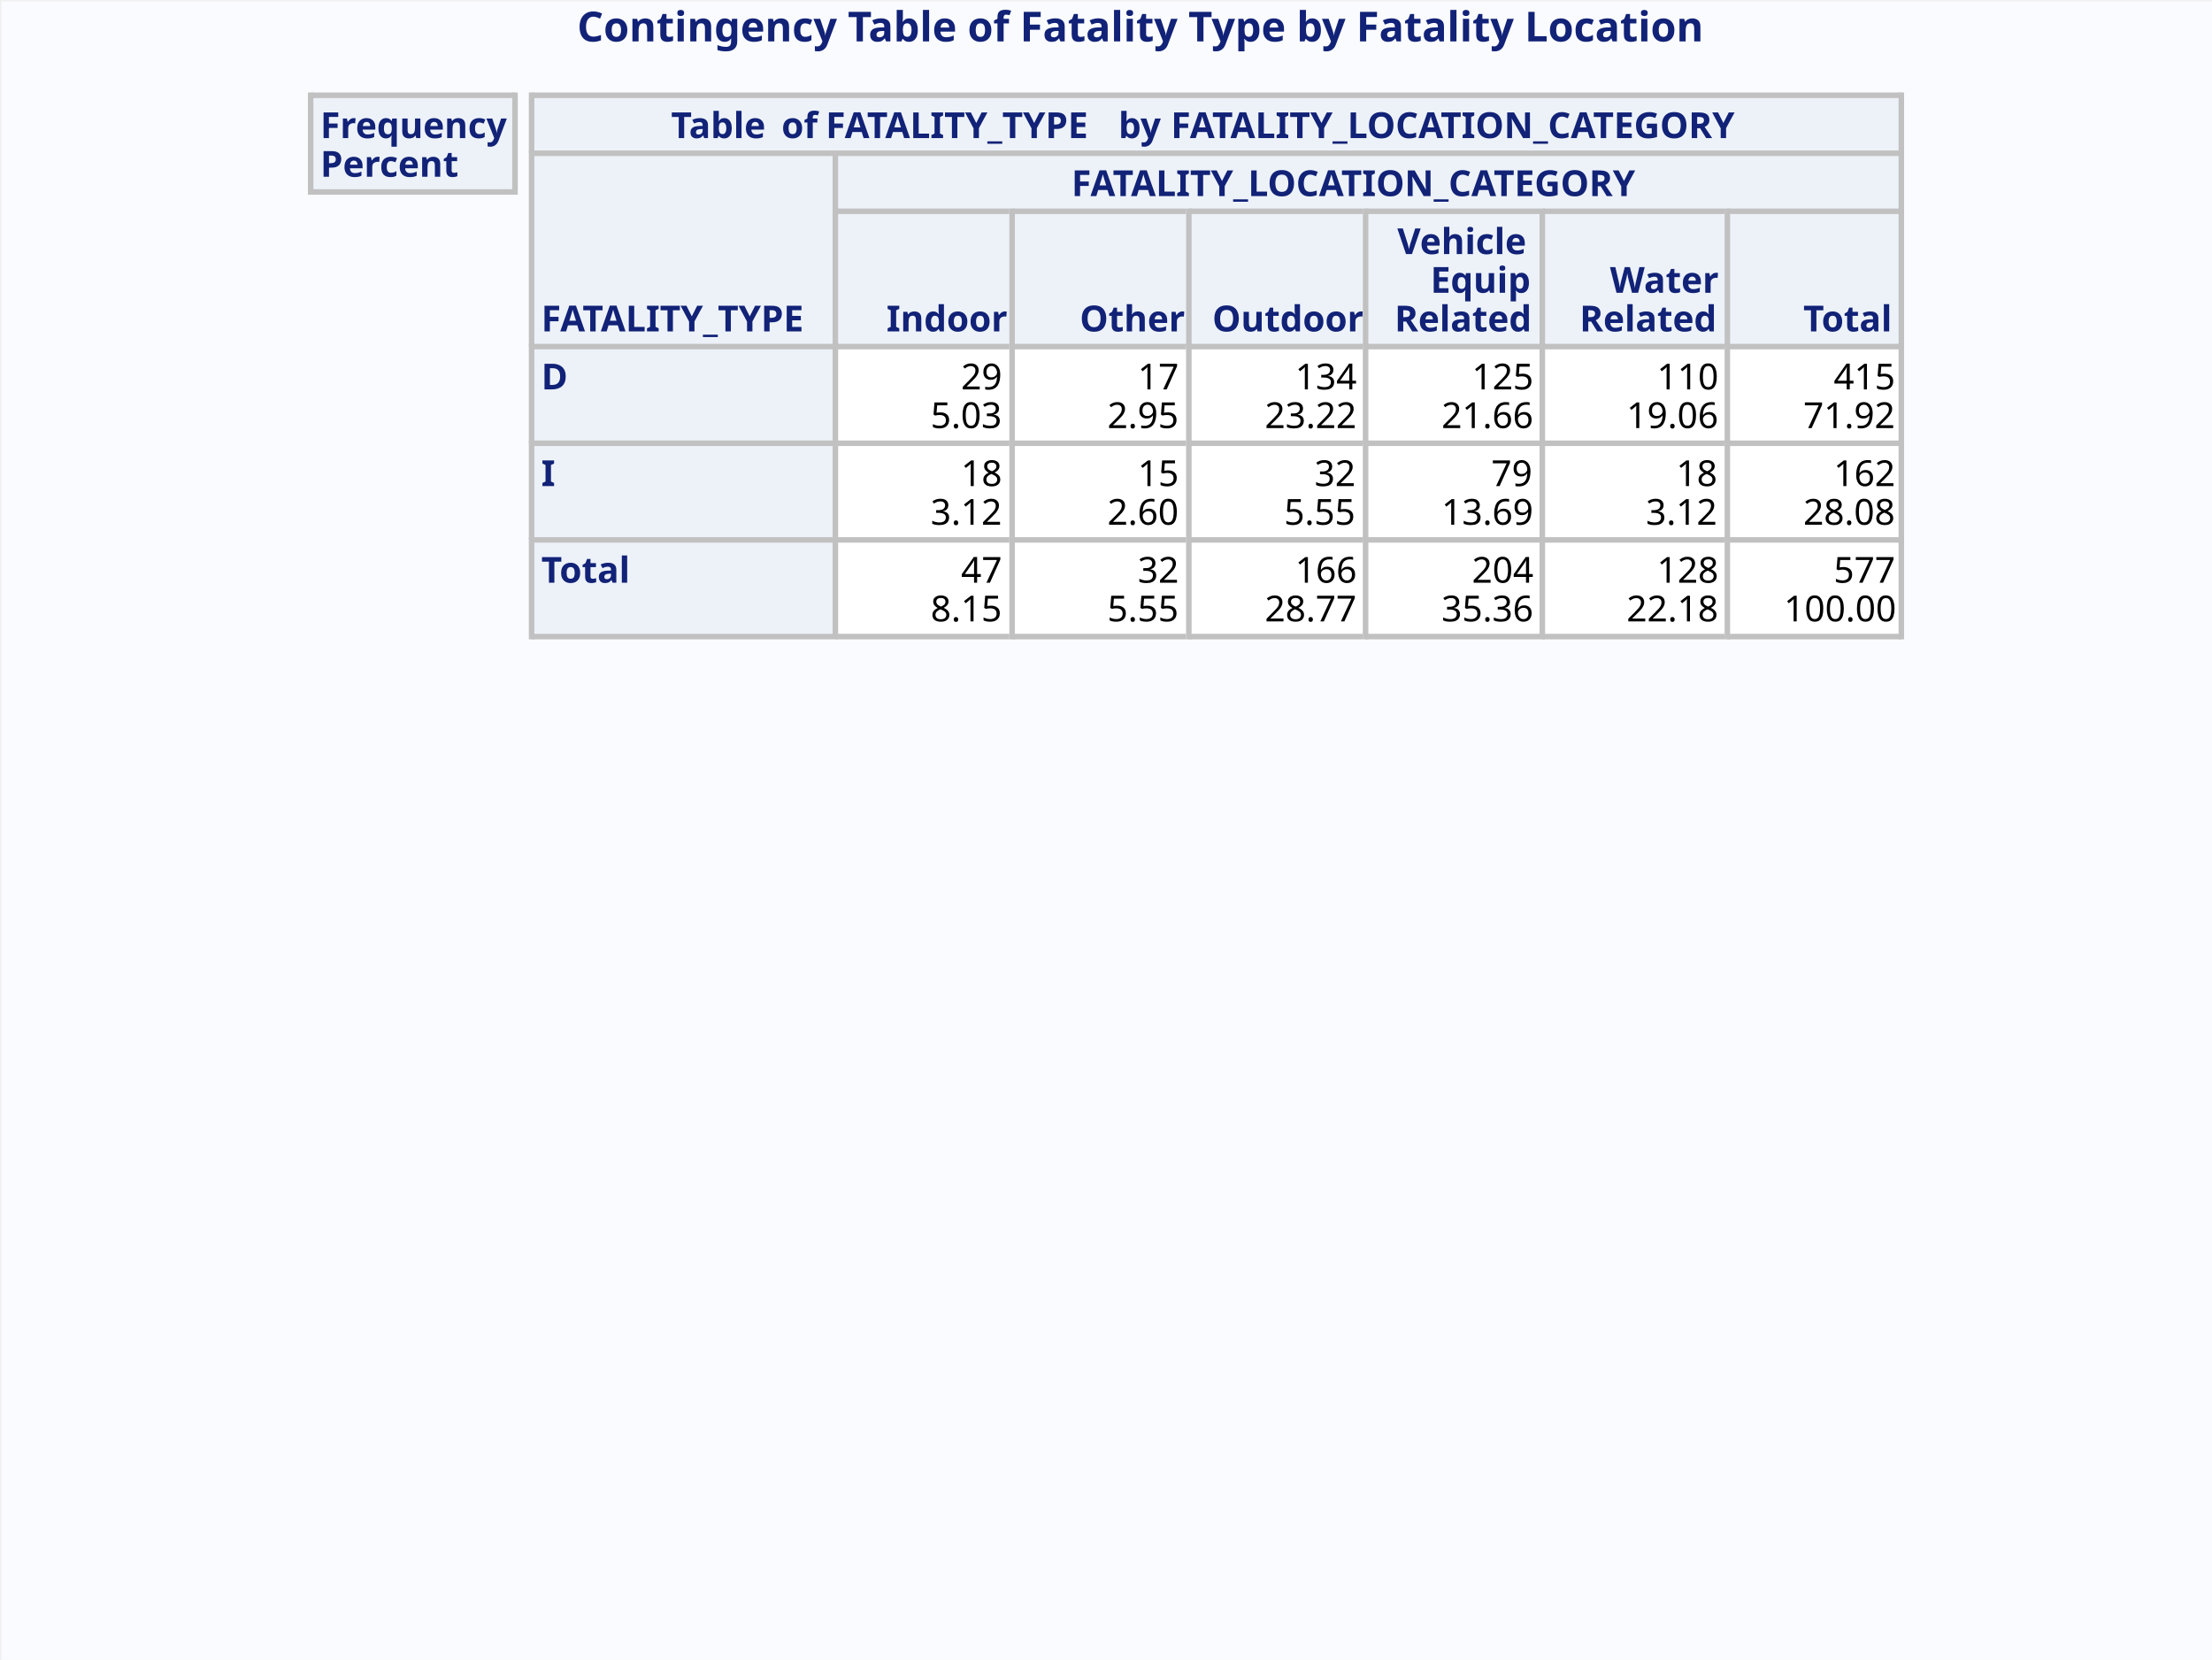
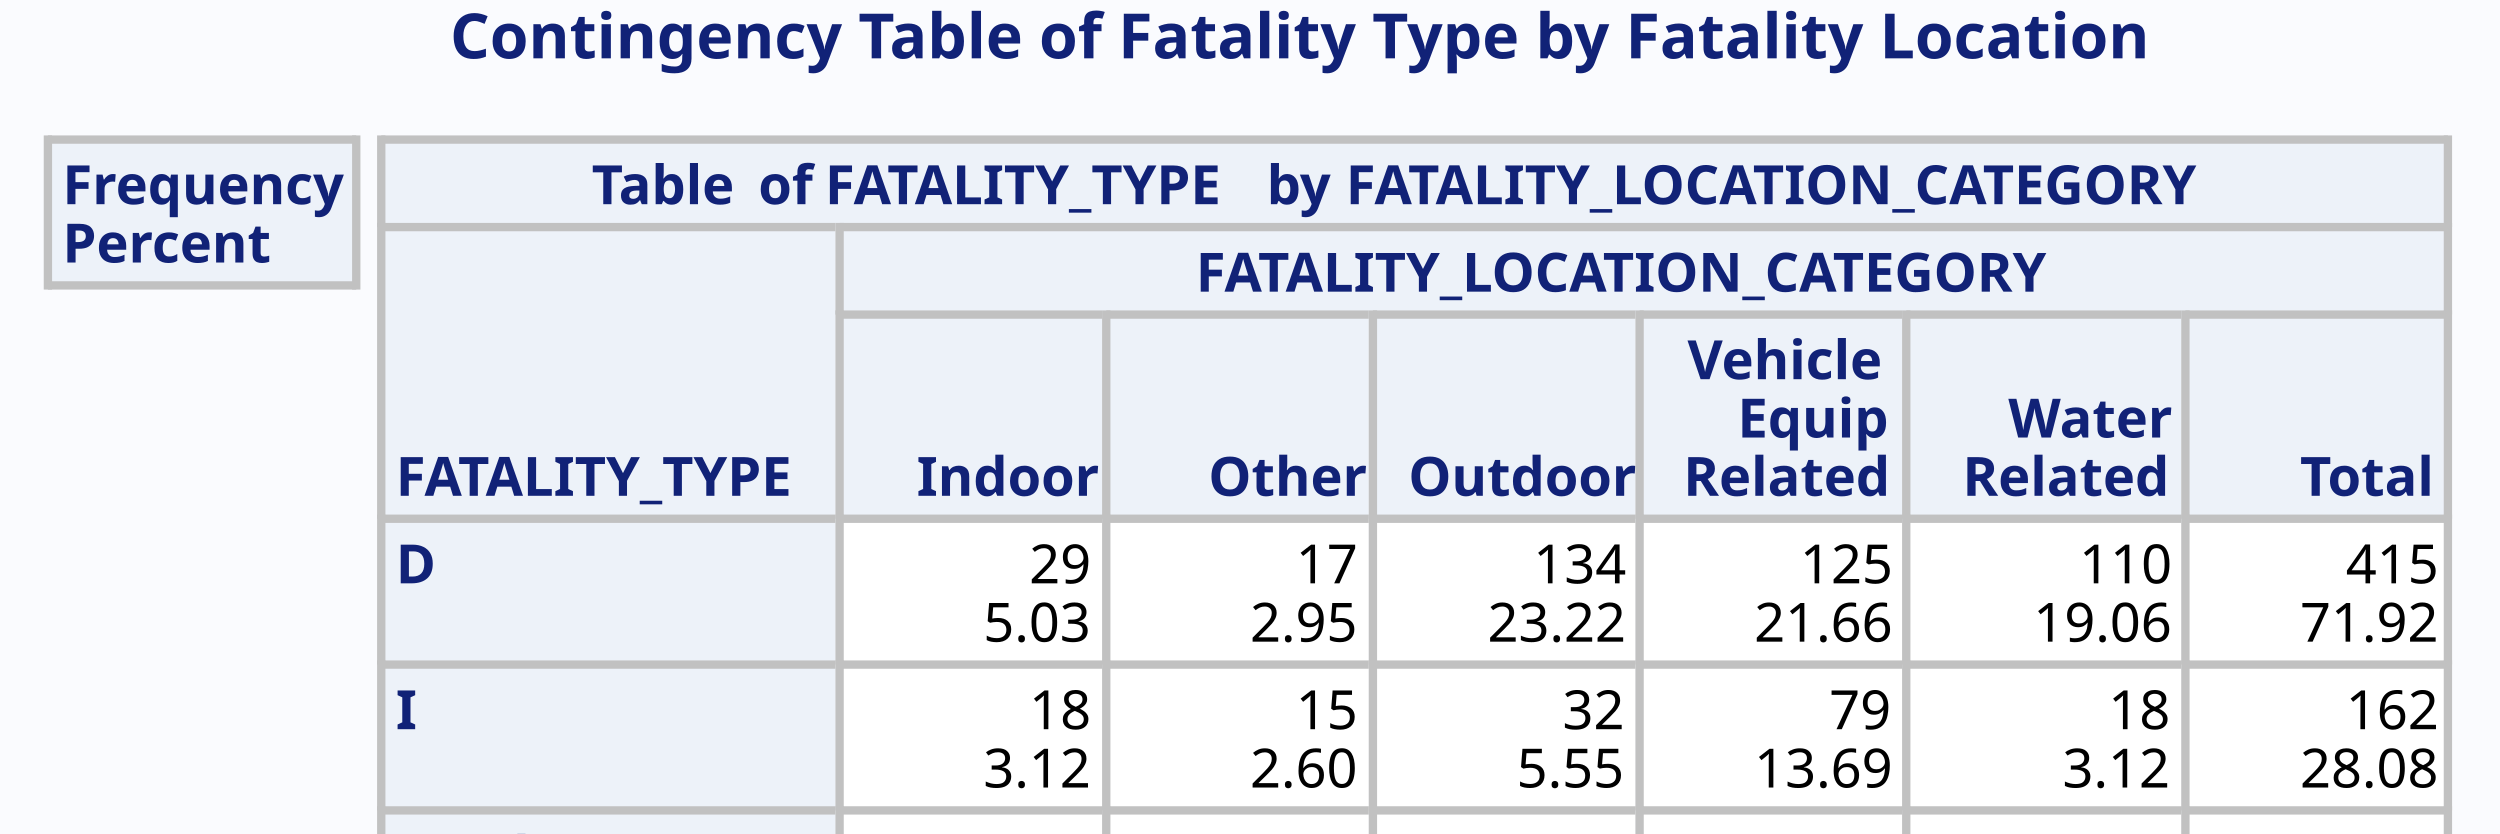
- <svg xmlns="http://www.w3.org/2000/svg" xml:space="preserve" baseProfile="full" version="1.1" id="SVGMain" viewBox="-1 -1 801 601">
+ <svg xmlns="http://www.w3.org/2000/svg" xml:space="preserve" baseProfile="full" version="1.1" id="SVGMain" viewBox="100 0 600 200">
  <defs>
    <clipPath id="SVGMain_clipPage1">
      <rect x="-1" y="-1" width="801" height="601" />
    </clipPath>
  </defs>
  <g id="SVGMain_Page1" clip-path="url(#SVGMain_clipPage1)">
    <rect x="0" y="0" width="800" height="600" style="fill: #FAFBFE; stroke: #FAFBFE; stroke-width: 1; stroke-linejoin: round; " />
    <rect x="192" y="34" width="495" height="20" style="fill: #EDF2F9; stroke: #EDF2F9; stroke-width: 1; " />
    <rect x="192" y="55" width="108" height="69" style="fill: #EDF2F9; stroke: #EDF2F9; stroke-width: 1; " />
    <rect x="302" y="55" width="385" height="20" style="fill: #EDF2F9; stroke: #EDF2F9; stroke-width: 1; " />
    <rect x="302" y="76" width="62" height="48" style="fill: #EDF2F9; stroke: #EDF2F9; stroke-width: 1; " />
    <rect x="366" y="76" width="62" height="48" style="fill: #EDF2F9; stroke: #EDF2F9; stroke-width: 1; " />
    <rect x="430" y="76" width="62" height="48" style="fill: #EDF2F9; stroke: #EDF2F9; stroke-width: 1; " />
    <rect x="494" y="76" width="62" height="48" style="fill: #EDF2F9; stroke: #EDF2F9; stroke-width: 1; " />
    <rect x="558" y="76" width="65" height="48" style="fill: #EDF2F9; stroke: #EDF2F9; stroke-width: 1; " />
    <rect x="625" y="76" width="62" height="48" style="fill: #EDF2F9; stroke: #EDF2F9; stroke-width: 1; " />
    <rect x="192" y="125" width="108" height="34" style="fill: #EDF2F9; stroke: #EDF2F9; stroke-width: 1; " />
    <rect x="302" y="125" width="62" height="34" style="fill: #FFFFFF; stroke: #FFFFFF; stroke-width: 1; " />
    <rect x="366" y="125" width="62" height="34" style="fill: #FFFFFF; stroke: #FFFFFF; stroke-width: 1; " />
    <rect x="430" y="125" width="62" height="34" style="fill: #FFFFFF; stroke: #FFFFFF; stroke-width: 1; " />
    <rect x="494" y="125" width="62" height="34" style="fill: #FFFFFF; stroke: #FFFFFF; stroke-width: 1; " />
    <rect x="558" y="125" width="65" height="34" style="fill: #FFFFFF; stroke: #FFFFFF; stroke-width: 1; " />
    <rect x="625" y="125" width="62" height="34" style="fill: #FFFFFF; stroke: #FFFFFF; stroke-width: 1; " />
    <rect x="192" y="160" width="108" height="34" style="fill: #EDF2F9; stroke: #EDF2F9; stroke-width: 1; " />
    <rect x="302" y="160" width="62" height="34" style="fill: #FFFFFF; stroke: #FFFFFF; stroke-width: 1; " />
    <rect x="366" y="160" width="62" height="34" style="fill: #FFFFFF; stroke: #FFFFFF; stroke-width: 1; " />
    <rect x="430" y="160" width="62" height="34" style="fill: #FFFFFF; stroke: #FFFFFF; stroke-width: 1; " />
    <rect x="494" y="160" width="62" height="34" style="fill: #FFFFFF; stroke: #FFFFFF; stroke-width: 1; " />
    <rect x="558" y="160" width="65" height="34" style="fill: #FFFFFF; stroke: #FFFFFF; stroke-width: 1; " />
    <rect x="625" y="160" width="62" height="34" style="fill: #FFFFFF; stroke: #FFFFFF; stroke-width: 1; " />
    <rect x="192" y="195" width="108" height="34" style="fill: #EDF2F9; stroke: #EDF2F9; stroke-width: 1; " />
    <rect x="302" y="195" width="62" height="34" style="fill: #FFFFFF; stroke: #FFFFFF; stroke-width: 1; " />
    <rect x="366" y="195" width="62" height="34" style="fill: #FFFFFF; stroke: #FFFFFF; stroke-width: 1; " />
    <rect x="430" y="195" width="62" height="34" style="fill: #FFFFFF; stroke: #FFFFFF; stroke-width: 1; " />
    <rect x="494" y="195" width="62" height="34" style="fill: #FFFFFF; stroke: #FFFFFF; stroke-width: 1; " />
    <rect x="558" y="195" width="65" height="34" style="fill: #FFFFFF; stroke: #FFFFFF; stroke-width: 1; " />
    <rect x="625" y="195" width="62" height="34" style="fill: #FFFFFF; stroke: #FFFFFF; stroke-width: 1; " />
    <text x="208.0" y="14.0" style="fill: #112277; font-family: 'SVGMain_Albany AMT Font6', 'Albany AMT', sans-serif; font-size: 15px; font-weight: bold; white-space: pre; ">Contingency Table of Fatality Type by Fatality Location</text>
    <rect x="112" y="34" width="73" height="34" style="fill: #EDF2F9; stroke: #EDF2F9; stroke-width: 1; " />
    <rect x="112" y="33" width="73" height="1" style="fill: #C1C1C1; stroke: #C1C1C1; stroke-width: 1; " />
    <rect x="112" y="68" width="73" height="1" style="fill: #C1C1C1; stroke: #C1C1C1; stroke-width: 1; " />
    <rect x="111" y="33" width="1" height="36" style="fill: #C1C1C1; stroke: #C1C1C1; stroke-width: 1; " />
    <rect x="185" y="33" width="1" height="36" style="fill: #C1C1C1; stroke: #C1C1C1; stroke-width: 1; " />
    <text x="115.0" y="49.0" style="fill: #112277; font-family: 'SVGMain_Albany AMT Font6', 'Albany AMT', sans-serif; font-size: 13px; font-weight: bold; white-space: pre; ">Frequency</text>
    <text x="115.0" y="63.0" style="fill: #112277; font-family: 'SVGMain_Albany AMT Font6', 'Albany AMT', sans-serif; font-size: 13px; font-weight: bold; white-space: pre; ">Percent</text>
    <rect x="192" y="33" width="495" height="1" style="fill: #C1C1C1; stroke: #C1C1C1; stroke-width: 1; " />
    <rect x="191" y="33" width="1" height="21" style="fill: #C1C1C1; stroke: #C1C1C1; stroke-width: 1; " />
    <rect x="687" y="33" width="1" height="21" style="fill: #C1C1C1; stroke: #C1C1C1; stroke-width: 1; " />
    <text x="242.0" y="49.0" style="fill: #112277; font-family: 'SVGMain_Albany AMT Font6', 'Albany AMT', sans-serif; font-size: 13px; font-weight: bold; white-space: pre; ">Table</text>
    <text x="282.0" y="49.0" style="fill: #112277; font-family: 'SVGMain_Albany AMT Font6', 'Albany AMT', sans-serif; font-size: 13px; font-weight: bold; white-space: pre; ">of</text>
    <text x="298.0" y="49.0" style="fill: #112277; font-family: 'SVGMain_Albany AMT Font6', 'Albany AMT', sans-serif; font-size: 13px; font-weight: bold; white-space: pre; ">FATALITY_TYPE</text>
    <text x="404.0" y="49.0" style="fill: #112277; font-family: 'SVGMain_Albany AMT Font6', 'Albany AMT', sans-serif; font-size: 13px; font-weight: bold; white-space: pre; ">by</text>
    <text x="423.0" y="49.0" style="fill: #112277; font-family: 'SVGMain_Albany AMT Font6', 'Albany AMT', sans-serif; font-size: 13px; font-weight: bold; white-space: pre; ">FATALITY_LOCATION_CATEGORY</text>
    <rect x="192" y="54" width="108" height="1" style="fill: #C1C1C1; stroke: #C1C1C1; stroke-width: 1; " />
    <rect x="191" y="54" width="1" height="70" style="fill: #C1C1C1; stroke: #C1C1C1; stroke-width: 1; " />
    <text x="195.0" y="119.0" style="fill: #112277; font-family: 'SVGMain_Albany AMT Font6', 'Albany AMT', sans-serif; font-size: 13px; font-weight: bold; white-space: pre; ">FATALITY_TYPE</text>
    <rect x="302" y="54" width="385" height="1" style="fill: #C1C1C1; stroke: #C1C1C1; stroke-width: 1; " />
    <rect x="301" y="54" width="1" height="21" style="fill: #C1C1C1; stroke: #C1C1C1; stroke-width: 1; " />
    <rect x="687" y="54" width="1" height="21" style="fill: #C1C1C1; stroke: #C1C1C1; stroke-width: 1; " />
    <text x="387.0" y="70.0" style="fill: #112277; font-family: 'SVGMain_Albany AMT Font6', 'Albany AMT', sans-serif; font-size: 13px; font-weight: bold; white-space: pre; ">FATALITY_LOCATION_CATEGORY</text>
    <rect x="302" y="75" width="62" height="1" style="fill: #C1C1C1; stroke: #C1C1C1; stroke-width: 1; " />
    <rect x="301" y="75" width="1" height="49" style="fill: #C1C1C1; stroke: #C1C1C1; stroke-width: 1; " />
    <text x="320.0" y="119.0" style="fill: #112277; font-family: 'SVGMain_Albany AMT Font6', 'Albany AMT', sans-serif; font-size: 13px; font-weight: bold; white-space: pre; ">Indoor</text>
    <rect x="366" y="75" width="62" height="1" style="fill: #C1C1C1; stroke: #C1C1C1; stroke-width: 1; " />
    <rect x="365" y="75" width="1" height="49" style="fill: #C1C1C1; stroke: #C1C1C1; stroke-width: 1; " />
    <text x="390.0" y="119.0" style="fill: #112277; font-family: 'SVGMain_Albany AMT Font6', 'Albany AMT', sans-serif; font-size: 13px; font-weight: bold; white-space: pre; ">Other</text>
    <rect x="430" y="75" width="62" height="1" style="fill: #C1C1C1; stroke: #C1C1C1; stroke-width: 1; " />
    <rect x="429" y="75" width="1" height="49" style="fill: #C1C1C1; stroke: #C1C1C1; stroke-width: 1; " />
    <text x="438.0" y="119.0" style="fill: #112277; font-family: 'SVGMain_Albany AMT Font6', 'Albany AMT', sans-serif; font-size: 13px; font-weight: bold; white-space: pre; ">Outdoor</text>
    <rect x="494" y="75" width="62" height="1" style="fill: #C1C1C1; stroke: #C1C1C1; stroke-width: 1; " />
    <rect x="493" y="75" width="1" height="49" style="fill: #C1C1C1; stroke: #C1C1C1; stroke-width: 1; " />
    <text x="505.0" y="91.0" style="fill: #112277; font-family: 'SVGMain_Albany AMT Font6', 'Albany AMT', sans-serif; font-size: 13px; font-weight: bold; white-space: pre; ">Vehicle</text>
    <text x="517.0" y="105.0" style="fill: #112277; font-family: 'SVGMain_Albany AMT Font6', 'Albany AMT', sans-serif; font-size: 13px; font-weight: bold; white-space: pre; ">Equip</text>
    <text x="504.0" y="119.0" style="fill: #112277; font-family: 'SVGMain_Albany AMT Font6', 'Albany AMT', sans-serif; font-size: 13px; font-weight: bold; white-space: pre; ">Related</text>
    <rect x="558" y="75" width="65" height="1" style="fill: #C1C1C1; stroke: #C1C1C1; stroke-width: 1; " />
    <rect x="557" y="75" width="1" height="49" style="fill: #C1C1C1; stroke: #C1C1C1; stroke-width: 1; " />
    <text x="582.0" y="105.0" style="fill: #112277; font-family: 'SVGMain_Albany AMT Font6', 'Albany AMT', sans-serif; font-size: 13px; font-weight: bold; white-space: pre; ">Water</text>
    <text x="571.0" y="119.0" style="fill: #112277; font-family: 'SVGMain_Albany AMT Font6', 'Albany AMT', sans-serif; font-size: 13px; font-weight: bold; white-space: pre; ">Related</text>
    <rect x="625" y="75" width="62" height="1" style="fill: #C1C1C1; stroke: #C1C1C1; stroke-width: 1; " />
    <rect x="624" y="75" width="1" height="49" style="fill: #C1C1C1; stroke: #C1C1C1; stroke-width: 1; " />
    <rect x="687" y="75" width="1" height="49" style="fill: #C1C1C1; stroke: #C1C1C1; stroke-width: 1; " />
    <text x="652.0" y="119.0" style="fill: #112277; font-family: 'SVGMain_Albany AMT Font6', 'Albany AMT', sans-serif; font-size: 13px; font-weight: bold; white-space: pre; ">Total</text>
    <rect x="192" y="124" width="108" height="1" style="fill: #C1C1C1; stroke: #C1C1C1; stroke-width: 1; " />
    <rect x="191" y="124" width="1" height="35" style="fill: #C1C1C1; stroke: #C1C1C1; stroke-width: 1; " />
    <text x="195.0" y="140.0" style="fill: #112277; font-family: 'SVGMain_Albany AMT Font6', 'Albany AMT', sans-serif; font-size: 13px; font-weight: bold; white-space: pre; ">D</text>
    <rect x="302" y="124" width="62" height="1" style="fill: #C1C1C1; stroke: #C1C1C1; stroke-width: 1; " />
    <rect x="301" y="124" width="1" height="35" style="fill: #C1C1C1; stroke: #C1C1C1; stroke-width: 1; " />
    <text x="347.0" y="140.0" style="fill: #000000; font-family: 'SVGMain_Albany AMT Font7', 'Albany AMT', sans-serif; font-size: 13px; white-space: pre; ">29</text>
    <text x="336.0" y="154.0" style="fill: #000000; font-family: 'SVGMain_Albany AMT Font7', 'Albany AMT', sans-serif; font-size: 13px; white-space: pre; ">5.03</text>
    <rect x="366" y="124" width="62" height="1" style="fill: #C1C1C1; stroke: #C1C1C1; stroke-width: 1; " />
    <rect x="365" y="124" width="1" height="35" style="fill: #C1C1C1; stroke: #C1C1C1; stroke-width: 1; " />
    <text x="411.0" y="140.0" style="fill: #000000; font-family: 'SVGMain_Albany AMT Font7', 'Albany AMT', sans-serif; font-size: 13px; white-space: pre; ">17</text>
    <text x="400.0" y="154.0" style="fill: #000000; font-family: 'SVGMain_Albany AMT Font7', 'Albany AMT', sans-serif; font-size: 13px; white-space: pre; ">2.95</text>
    <rect x="430" y="124" width="62" height="1" style="fill: #C1C1C1; stroke: #C1C1C1; stroke-width: 1; " />
    <rect x="429" y="124" width="1" height="35" style="fill: #C1C1C1; stroke: #C1C1C1; stroke-width: 1; " />
    <text x="468.0" y="140.0" style="fill: #000000; font-family: 'SVGMain_Albany AMT Font7', 'Albany AMT', sans-serif; font-size: 13px; white-space: pre; ">134</text>
    <text x="457.0" y="154.0" style="fill: #000000; font-family: 'SVGMain_Albany AMT Font7', 'Albany AMT', sans-serif; font-size: 13px; white-space: pre; ">23.22</text>
    <rect x="494" y="124" width="62" height="1" style="fill: #C1C1C1; stroke: #C1C1C1; stroke-width: 1; " />
    <rect x="493" y="124" width="1" height="35" style="fill: #C1C1C1; stroke: #C1C1C1; stroke-width: 1; " />
    <text x="532.0" y="140.0" style="fill: #000000; font-family: 'SVGMain_Albany AMT Font7', 'Albany AMT', sans-serif; font-size: 13px; white-space: pre; ">125</text>
    <text x="521.0" y="154.0" style="fill: #000000; font-family: 'SVGMain_Albany AMT Font7', 'Albany AMT', sans-serif; font-size: 13px; white-space: pre; ">21.66</text>
    <rect x="558" y="124" width="65" height="1" style="fill: #C1C1C1; stroke: #C1C1C1; stroke-width: 1; " />
    <rect x="557" y="124" width="1" height="35" style="fill: #C1C1C1; stroke: #C1C1C1; stroke-width: 1; " />
    <text x="599.0" y="140.0" style="fill: #000000; font-family: 'SVGMain_Albany AMT Font7', 'Albany AMT', sans-serif; font-size: 13px; white-space: pre; ">110</text>
    <text x="588.0" y="154.0" style="fill: #000000; font-family: 'SVGMain_Albany AMT Font7', 'Albany AMT', sans-serif; font-size: 13px; white-space: pre; ">19.06</text>
    <rect x="625" y="124" width="62" height="1" style="fill: #C1C1C1; stroke: #C1C1C1; stroke-width: 1; " />
    <rect x="624" y="124" width="1" height="35" style="fill: #C1C1C1; stroke: #C1C1C1; stroke-width: 1; " />
    <rect x="687" y="124" width="1" height="35" style="fill: #C1C1C1; stroke: #C1C1C1; stroke-width: 1; " />
    <text x="663.0" y="140.0" style="fill: #000000; font-family: 'SVGMain_Albany AMT Font7', 'Albany AMT', sans-serif; font-size: 13px; white-space: pre; ">415</text>
    <text x="652.0" y="154.0" style="fill: #000000; font-family: 'SVGMain_Albany AMT Font7', 'Albany AMT', sans-serif; font-size: 13px; white-space: pre; ">71.92</text>
    <rect x="192" y="159" width="108" height="1" style="fill: #C1C1C1; stroke: #C1C1C1; stroke-width: 1; " />
    <rect x="191" y="159" width="1" height="35" style="fill: #C1C1C1; stroke: #C1C1C1; stroke-width: 1; " />
    <text x="195.0" y="175.0" style="fill: #112277; font-family: 'SVGMain_Albany AMT Font6', 'Albany AMT', sans-serif; font-size: 13px; font-weight: bold; white-space: pre; ">I</text>
    <rect x="302" y="159" width="62" height="1" style="fill: #C1C1C1; stroke: #C1C1C1; stroke-width: 1; " />
    <rect x="301" y="159" width="1" height="35" style="fill: #C1C1C1; stroke: #C1C1C1; stroke-width: 1; " />
    <text x="347.0" y="175.0" style="fill: #000000; font-family: 'SVGMain_Albany AMT Font7', 'Albany AMT', sans-serif; font-size: 13px; white-space: pre; ">18</text>
    <text x="336.0" y="189.0" style="fill: #000000; font-family: 'SVGMain_Albany AMT Font7', 'Albany AMT', sans-serif; font-size: 13px; white-space: pre; ">3.12</text>
    <rect x="366" y="159" width="62" height="1" style="fill: #C1C1C1; stroke: #C1C1C1; stroke-width: 1; " />
    <rect x="365" y="159" width="1" height="35" style="fill: #C1C1C1; stroke: #C1C1C1; stroke-width: 1; " />
    <text x="411.0" y="175.0" style="fill: #000000; font-family: 'SVGMain_Albany AMT Font7', 'Albany AMT', sans-serif; font-size: 13px; white-space: pre; ">15</text>
    <text x="400.0" y="189.0" style="fill: #000000; font-family: 'SVGMain_Albany AMT Font7', 'Albany AMT', sans-serif; font-size: 13px; white-space: pre; ">2.60</text>
    <rect x="430" y="159" width="62" height="1" style="fill: #C1C1C1; stroke: #C1C1C1; stroke-width: 1; " />
    <rect x="429" y="159" width="1" height="35" style="fill: #C1C1C1; stroke: #C1C1C1; stroke-width: 1; " />
    <text x="475.0" y="175.0" style="fill: #000000; font-family: 'SVGMain_Albany AMT Font7', 'Albany AMT', sans-serif; font-size: 13px; white-space: pre; ">32</text>
    <text x="464.0" y="189.0" style="fill: #000000; font-family: 'SVGMain_Albany AMT Font7', 'Albany AMT', sans-serif; font-size: 13px; white-space: pre; ">5.55</text>
    <rect x="494" y="159" width="62" height="1" style="fill: #C1C1C1; stroke: #C1C1C1; stroke-width: 1; " />
    <rect x="493" y="159" width="1" height="35" style="fill: #C1C1C1; stroke: #C1C1C1; stroke-width: 1; " />
    <text x="539.0" y="175.0" style="fill: #000000; font-family: 'SVGMain_Albany AMT Font7', 'Albany AMT', sans-serif; font-size: 13px; white-space: pre; ">79</text>
    <text x="521.0" y="189.0" style="fill: #000000; font-family: 'SVGMain_Albany AMT Font7', 'Albany AMT', sans-serif; font-size: 13px; white-space: pre; ">13.69</text>
    <rect x="558" y="159" width="65" height="1" style="fill: #C1C1C1; stroke: #C1C1C1; stroke-width: 1; " />
    <rect x="557" y="159" width="1" height="35" style="fill: #C1C1C1; stroke: #C1C1C1; stroke-width: 1; " />
    <text x="606.0" y="175.0" style="fill: #000000; font-family: 'SVGMain_Albany AMT Font7', 'Albany AMT', sans-serif; font-size: 13px; white-space: pre; ">18</text>
    <text x="595.0" y="189.0" style="fill: #000000; font-family: 'SVGMain_Albany AMT Font7', 'Albany AMT', sans-serif; font-size: 13px; white-space: pre; ">3.12</text>
    <rect x="625" y="159" width="62" height="1" style="fill: #C1C1C1; stroke: #C1C1C1; stroke-width: 1; " />
    <rect x="624" y="159" width="1" height="35" style="fill: #C1C1C1; stroke: #C1C1C1; stroke-width: 1; " />
    <rect x="687" y="159" width="1" height="35" style="fill: #C1C1C1; stroke: #C1C1C1; stroke-width: 1; " />
    <text x="663.0" y="175.0" style="fill: #000000; font-family: 'SVGMain_Albany AMT Font7', 'Albany AMT', sans-serif; font-size: 13px; white-space: pre; ">162</text>
    <text x="652.0" y="189.0" style="fill: #000000; font-family: 'SVGMain_Albany AMT Font7', 'Albany AMT', sans-serif; font-size: 13px; white-space: pre; ">28.08</text>
    <rect x="192" y="194" width="108" height="1" style="fill: #C1C1C1; stroke: #C1C1C1; stroke-width: 1; " />
    <rect x="192" y="229" width="108" height="1" style="fill: #C1C1C1; stroke: #C1C1C1; stroke-width: 1; " />
    <rect x="191" y="194" width="1" height="36" style="fill: #C1C1C1; stroke: #C1C1C1; stroke-width: 1; " />
    <text x="195.0" y="210.0" style="fill: #112277; font-family: 'SVGMain_Albany AMT Font6', 'Albany AMT', sans-serif; font-size: 13px; font-weight: bold; white-space: pre; ">Total</text>
    <rect x="302" y="194" width="62" height="1" style="fill: #C1C1C1; stroke: #C1C1C1; stroke-width: 1; " />
    <rect x="302" y="229" width="62" height="1" style="fill: #C1C1C1; stroke: #C1C1C1; stroke-width: 1; " />
    <rect x="301" y="194" width="1" height="36" style="fill: #C1C1C1; stroke: #C1C1C1; stroke-width: 1; " />
    <text x="347.0" y="210.0" style="fill: #000000; font-family: 'SVGMain_Albany AMT Font7', 'Albany AMT', sans-serif; font-size: 13px; white-space: pre; ">47</text>
    <text x="336.0" y="224.0" style="fill: #000000; font-family: 'SVGMain_Albany AMT Font7', 'Albany AMT', sans-serif; font-size: 13px; white-space: pre; ">8.15</text>
    <rect x="366" y="194" width="62" height="1" style="fill: #C1C1C1; stroke: #C1C1C1; stroke-width: 1; " />
    <rect x="366" y="229" width="62" height="1" style="fill: #C1C1C1; stroke: #C1C1C1; stroke-width: 1; " />
    <rect x="365" y="194" width="1" height="36" style="fill: #C1C1C1; stroke: #C1C1C1; stroke-width: 1; " />
    <text x="411.0" y="210.0" style="fill: #000000; font-family: 'SVGMain_Albany AMT Font7', 'Albany AMT', sans-serif; font-size: 13px; white-space: pre; ">32</text>
    <text x="400.0" y="224.0" style="fill: #000000; font-family: 'SVGMain_Albany AMT Font7', 'Albany AMT', sans-serif; font-size: 13px; white-space: pre; ">5.55</text>
    <rect x="430" y="194" width="62" height="1" style="fill: #C1C1C1; stroke: #C1C1C1; stroke-width: 1; " />
    <rect x="430" y="229" width="62" height="1" style="fill: #C1C1C1; stroke: #C1C1C1; stroke-width: 1; " />
    <rect x="429" y="194" width="1" height="36" style="fill: #C1C1C1; stroke: #C1C1C1; stroke-width: 1; " />
    <text x="468.0" y="210.0" style="fill: #000000; font-family: 'SVGMain_Albany AMT Font7', 'Albany AMT', sans-serif; font-size: 13px; white-space: pre; ">166</text>
    <text x="457.0" y="224.0" style="fill: #000000; font-family: 'SVGMain_Albany AMT Font7', 'Albany AMT', sans-serif; font-size: 13px; white-space: pre; ">28.77</text>
    <rect x="494" y="194" width="62" height="1" style="fill: #C1C1C1; stroke: #C1C1C1; stroke-width: 1; " />
    <rect x="494" y="229" width="62" height="1" style="fill: #C1C1C1; stroke: #C1C1C1; stroke-width: 1; " />
    <rect x="493" y="194" width="1" height="36" style="fill: #C1C1C1; stroke: #C1C1C1; stroke-width: 1; " />
    <text x="532.0" y="210.0" style="fill: #000000; font-family: 'SVGMain_Albany AMT Font7', 'Albany AMT', sans-serif; font-size: 13px; white-space: pre; ">204</text>
    <text x="521.0" y="224.0" style="fill: #000000; font-family: 'SVGMain_Albany AMT Font7', 'Albany AMT', sans-serif; font-size: 13px; white-space: pre; ">35.36</text>
    <rect x="558" y="194" width="65" height="1" style="fill: #C1C1C1; stroke: #C1C1C1; stroke-width: 1; " />
    <rect x="558" y="229" width="65" height="1" style="fill: #C1C1C1; stroke: #C1C1C1; stroke-width: 1; " />
    <rect x="557" y="194" width="1" height="36" style="fill: #C1C1C1; stroke: #C1C1C1; stroke-width: 1; " />
    <text x="599.0" y="210.0" style="fill: #000000; font-family: 'SVGMain_Albany AMT Font7', 'Albany AMT', sans-serif; font-size: 13px; white-space: pre; ">128</text>
    <text x="588.0" y="224.0" style="fill: #000000; font-family: 'SVGMain_Albany AMT Font7', 'Albany AMT', sans-serif; font-size: 13px; white-space: pre; ">22.18</text>
    <rect x="625" y="194" width="62" height="1" style="fill: #C1C1C1; stroke: #C1C1C1; stroke-width: 1; " />
    <rect x="625" y="229" width="62" height="1" style="fill: #C1C1C1; stroke: #C1C1C1; stroke-width: 1; " />
    <rect x="624" y="194" width="1" height="36" style="fill: #C1C1C1; stroke: #C1C1C1; stroke-width: 1; " />
    <rect x="687" y="194" width="1" height="36" style="fill: #C1C1C1; stroke: #C1C1C1; stroke-width: 1; " />
    <text x="663.0" y="210.0" style="fill: #000000; font-family: 'SVGMain_Albany AMT Font7', 'Albany AMT', sans-serif; font-size: 13px; white-space: pre; ">577</text>
    <text x="645.0" y="224.0" style="fill: #000000; font-family: 'SVGMain_Albany AMT Font7', 'Albany AMT', sans-serif; font-size: 13px; white-space: pre; ">100.00</text>
  </g>
  <defs>
    <style type="text/css">
</style>
  </defs>
  <defs>
    <style type="text/css">
  @font-face {
      font-family: "SVGMain_Albany AMT Font6";
      font-weight: bold;
      src: url("#SVGMain_Font6") format("svg")
      }
</style>
    <font id="SVGMain_Font6" horiz-adv-x="3648">
      <font-face font-family="SVGMain_Albany AMT Font6" font-weight="bold" units-per-em="2048" ascent="1854" descent="-434">
        <font-face-src>
          <font-face-name name="SVGMain_Albany AMT Font6" />
        </font-face-src>
      </font-face>
      <missing-glyph>
        <path d="M0 0v4992h3456v-4992h-3456" fill="none" />
      </missing-glyph>
      <glyph unicode="(" horiz-adv-x="680" d="M640 -252L524 -341Q294 -107 189 104 T85 576Q85 832 187 1042 T524 1493L640 1404Q517 1245 450  1024 T384 578Q384 328 448 112 T640 -252Z" />
      <glyph unicode="/" horiz-adv-x="552" d="M565 1450L208 0L-10 0L346 1450L565 1450Z" />
      <glyph unicode="h" horiz-adv-x="1232" d="M1109 0L810 0L810 594Q810 810 662 810 Q530 810 426 640 L426 0L128 0L128 1493L426  1493L426 896Q555 1066 759 1066 Q919 1066 1014 970 T1109 700Z" />
      <glyph unicode="A" horiz-adv-x="1402" d="M1493 0L1172 0L1027 384L466 384L320 0L0 0L594 1450L898 1450L1493 0ZM930 640L746  1124L562 640L930 640Z" />
      <glyph unicode="g" horiz-adv-x="1232" d="M1109 48Q1109 -180 965 -303 T557 -426Q321 -426 128 -298 L192 -85Q365 -170 536 -170 Q668 -170 739  -111 T810 60L810 128Q692 0 513 0 Q325 0 205 141 T85 521Q85 774 206 920 T525 1066Q 605 1066 683 1031 T810 938L810 1066L1109 1066L1109 48ZM810 384L810 682Q722 810 594 810 Q502  810 443 735 T384 528Q384 400 441 328 T594 256Q719 256 810 384Z" />
      <glyph unicode="C" horiz-adv-x="1487" d="M1408 192Q1158 0 825 0 Q488 0 287 199 T85 720Q85 1044 292 1247 T836 1450Q1132 1450 1408  1301 L1322 1066Q1085 1194 834 1194 Q632 1194 508 1060 T384 720Q384 523 515 389 T824 256Q1084 256  1322 426 Z" />
      <glyph unicode="o" horiz-adv-x="1232" d="M618 1066Q858 1066 1005 925 T1152 533Q1152 282 1005 141 T618 0Q377 0 231 141 T85 533Q85  784 231 925 T618 1066ZM618 256Q724 256 789 331 T853 533Q853 660 790 735 T618 810Q505 810  444 738 T384 533Q384 404 445 330 T618 256Z" />
      <glyph unicode="n" horiz-adv-x="1232" d="M1109 0L810 0L810 594Q810 810 662 810 Q530 810 426 658 L426 0L128 0L128 1066L426  1066L426 896Q555 1066 759 1066 Q919 1066 1014 970 T1109 700Z" />
      <glyph unicode="t" horiz-adv-x="680" d="M725 85Q633 0 527 0 Q353 0 262 84 T170 326L170 810L42 810L42 1066L170 1066L170  1408L469 1408L469 1066L682 1066L682 810L469 810L469 392Q469 328 494 292 T563 256Q614 256 661  298 Z" />
      <glyph unicode="i" horiz-adv-x="552" d="M276 1493Q336 1493 381 1449 T426 1342Q426 1282 382 1238 T276 1194Q214 1194 171 1238 T128 1342Q128  1405 171 1449 T276 1493ZM426 0L128 0L128 1066L426 1066L426 0Z" />
      <glyph unicode="e" horiz-adv-x="1147" d="M1066 128Q888 0 655 0 Q394 0 239 146 T85 535Q85 774 223 920 T590 1066Q800 1066 933  916 T1066 499L1066 426L384 426Q398 353 475 304 T661 256Q832 256 1002 341 ZM768 640Q757 738  706 795 T582 853Q504 853 449 795 T384 640Z" />
      <glyph unicode="c" horiz-adv-x="1147" d="M1066 128Q892 0 664 0 Q396 0 240 144 T85 535Q85 780 242 923 T666 1066Q877 1066 1066  938 L1024 725Q848 810 679 810 Q561 810 472 739 T384 534Q384 400 471 328 T675 256Q857 256  1024 341 Z" />
      <glyph unicode="y" horiz-adv-x="1147" d="M1162 1066L722 -16Q643 -216 519 -321 T184 -426Q74 -426 -42 -386 L12 -128Q102 -170 170 -170 Q272  -170 334 -134 T429 -20L-10 1066L261 1066L568 308L890 1066L1162 1066Z" />
      <glyph unicode=" " horiz-adv-x="552" />
      <glyph unicode="T" horiz-adv-x="1275" d="M1194 1194L768 1194L768 0L469 0L469 1194L42 1194L42 1450L1194 1450L1194 1194Z" />
      <glyph unicode="a" horiz-adv-x="1147" d="M1077 0L778 0Q725 70 725 128 Q586 0 392 0 Q249 0 167 85 T85 311Q85 413 139  489 T301 611T557 669L725 682L725 699Q725 853 529 853 Q468 853 369 828 T192 768L128 981Q 228 1018 357 1042 T588 1066Q802 1066 913 965 T1024 670L1024 248Q1024 100 1077 0ZM725 341L725  512Q573 494 537 487 T461 457T403 398T384 320Q384 275 411 244 T486 213Q618 213 725 341Z" />
      <glyph unicode="b" horiz-adv-x="1232" d="M426 914Q474 982 557 1024 T726 1066Q912 1066 1032 926 T1152 554Q1152 297 1032 148 T726 0Q537  0 426 142 L426 0L128 0L128 1493L426 1493L426 914ZM426 374Q513 256 646 256 Q736 256  795 332 T853 537Q853 670 794 740 T643 810Q520 810 426 684 Z" />
      <glyph unicode="l" horiz-adv-x="552" d="M426 0L128 0L128 1493L426 1493L426 0Z" />
      <glyph unicode="f" horiz-adv-x="680" d="M768 1408L704 1194Q619 1237 562 1237 Q518 1237 494 1203 T469 1107L469 1066L682 1066L682 853L469  853L469 0L170 0L170 853L0 853L0 1066L170 1066L170 1158Q170 1321 265 1407 T538 1493Q636  1493 768 1408Z" />
      <glyph unicode="F" horiz-adv-x="1232" d="M1152 1194L426 1194L426 853L1109 853L1109 597L426 597L426 0L128 0L128 1450L1152 1450L1152  1194Z" />
      <glyph unicode="p" horiz-adv-x="1232" d="M426 914Q474 982 557 1024 T726 1066Q912 1066 1032 926 T1152 554Q1152 297 1032 148 T726 0Q537  0 426 142 L426 -426L128 -426L128 1066L426 1066L426 914ZM426 374Q513 256 646 256 Q736 256  795 332 T853 537Q853 670 794 740 T643 810Q520 810 426 684 Z" />
      <glyph unicode="L" horiz-adv-x="1232" d="M1152 0L128 0L128 1450L426 1450L426 256L1152 256L1152 0Z" />
      <glyph unicode="r" horiz-adv-x="807" d="M810 1024L746 768Q706 810 662 810 Q613 810 567 780 T474 673T426 582L426 0L128 0L128  1066L426 1066L426 853Q482 970 540 1018 T682 1066Q759 1066 810 1024Z" />
      <glyph unicode="q" horiz-adv-x="1232" d="M1109 -426L810 -426L810 150Q762 85 680 42 T511 0Q324 0 204 140 T85 514Q85 769 204  917 T511 1066Q698 1066 810 923 L810 1066L1109 1066L1109 -426ZM810 382L810 692Q724 810 592 810 Q 501 810 442 735 T384 528Q384 400 441 328 T594 256Q717 256 810 382Z" />
      <glyph unicode="u" horiz-adv-x="1232" d="M1109 0L810 0L810 194Q682 0 479 0 Q318 0 223 97 T128 366L128 1066L426 1066L426  471Q426 256 574 256 Q706 256 810 426 L810 1066L1109 1066L1109 0Z" />
      <glyph unicode="P" horiz-adv-x="1360" d="M128 1450L742 1450Q996 1450 1138 1329 T1280 987Q1280 762 1137 637 T744 512L426 512L426 0L128  0L128 1450ZM426 768L722 768Q844 768 913 826 T981 984Q981 1080 912 1137 T722 1194L426 1194L 426 768Z" />
      <glyph unicode="I" horiz-adv-x="552" d="M426 0L128 0L128 1450L426 1450L426 0Z" />
      <glyph unicode="Y" horiz-adv-x="1402" d="M1376 1450L853 582L853 0L554 0L554 582L32 1450L372 1450L703 900L1034 1450L1376 1450Z" />
      <glyph unicode="_" horiz-adv-x="1147" d="M1152 -384L0 -384L0 -213L1152 -213L1152 -384Z" />
      <glyph unicode="E" horiz-adv-x="1360" d="M1237 0L128 0L128 1450L1237 1450L1237 1194L426 1194L426 853L1109 853L1109 597L426 597L426  256L1237 256L1237 0Z" />
      <glyph unicode="O" horiz-adv-x="1572" d="M790 1450Q1112 1450 1302 1250 T1493 724Q1493 410 1299 205 T790 0Q474 0 279 205 T85 724Q85  1048 273 1249 T790 1450ZM790 256Q979 256 1087 383 T1194 724Q1194 938 1086 1066 T790 1194Q600 1194  492 1067 T384 724Q384 514 489 385 T790 256Z" />
      <glyph unicode="N" horiz-adv-x="1487" d="M1365 0L1022 0L384 1047L384 0L128 0L128 1450L470 1450L1109 401L1109 1450L1365 1450L1365  0Z" />
      <glyph unicode="G" horiz-adv-x="1572" d="M1450 134Q1143 0 828 0 Q490 0 287 199 T85 720Q85 1044 295 1247 T848 1450Q1147 1450 1450  1301 L1365 1066Q1083 1194 846 1194 Q638 1194 511 1060 T384 720Q384 523 514 389 T822 256Q998 256  1152 307 L1152 512L853 512L853 768L1450 768L1450 134Z" />
      <glyph unicode="R" horiz-adv-x="1487" d="M1504 0L1124 0L684 512L426 512L426 0L128 0L128 1450L772 1450Q1032 1450 1177 1328 T1322  986Q1322 822 1239 710 T1021 562ZM426 768L763 768Q1024 768 1024 983 Q1024 1083 953 1139 T748 1194L 426 1194L426 768Z" />
      <glyph unicode="d" horiz-adv-x="1232" d="M1109 0L810 0L810 144Q690 0 511 0 Q324 0 204 140 T85 514Q85 769 204 917 T511  1066Q700 1066 810 923 L810 1493L1109 1493L1109 0ZM810 382L810 692Q724 810 592 810 Q501 810  442 735 T384 528Q384 400 441 328 T594 256Q717 256 810 382Z" />
      <glyph unicode="V" horiz-adv-x="1360" d="M1322 1450L875 0L446 0L0 1450L314 1450L661 322L1009 1450L1322 1450Z" />
      <glyph unicode="W" horiz-adv-x="1912" d="M1920 1450L1515 0L1173 0L960 1083L702 0L346 0L0 1450L306 1450L533 362L792 1450L1172  1450L1386 362L1657 1450L1920 1450Z" />
      <glyph unicode="D" horiz-adv-x="1487" d="M128 1450L701 1450Q1016 1450 1212 1248 T1408 726Q1408 420 1209 210 T701 0L128 0L128 1450ZM426  256L675 256Q838 256 974 385 T1109 724Q1109 946 982 1070 T675 1194L426 1194L426 256Z" />
    </font>
    <style type="text/css">
  @font-face {
      font-family: "SVGMain_Albany AMT Font7";
      src: url("#SVGMain_Font7") format("svg")
      }
</style>
    <font id="SVGMain_Font7" horiz-adv-x="3776">
      <font-face font-family="SVGMain_Albany AMT Font7" units-per-em="2048" ascent="1854" descent="-434">
        <font-face-src>
          <font-face-name name="SVGMain_Albany AMT Font7" />
        </font-face-src>
      </font-face>
      <missing-glyph>
        <path d="M0 0v4992h3456v-4992h-3456" fill="none" />
      </missing-glyph>
      <glyph unicode="(" horiz-adv-x="680" d="M597 -294L524 -341Q317 -110 222 101 T128 576Q128 838 222 1050 T524 1493L597 1446Q444 1242 371  1034 T298 578Q298 332 369 124 T597 -294Z" />
      <glyph unicode="/" horiz-adv-x="552" d="M565 1450L122 0L-10 0L432 1450L565 1450Z" />
      <glyph unicode="h" horiz-adv-x="1147" d="M1024 0L853 0L853 650Q853 766 790 831 T620 896Q451 896 298 725 L298 0L128 0L128  1493L298 1493L298 896Q470 1066 662 1066 Q830 1066 927 973 T1024 708Z" />
      <glyph unicode="A" horiz-adv-x="1360" d="M1333 0L1153 0L946 512L375 512L169 0L-10 0L573 1450L749 1450L1333 0ZM878 682L661  1222L444 682L878 682Z" />
      <glyph unicode="g" horiz-adv-x="1147" d="M1024 -22Q1024 -220 904 -323 T562 -426Q336 -426 128 -298 L192 -170Q395 -256 574 -256 Q706 -256 780  -187 T853 6L853 170Q736 0 538 0 Q328 0 206 147 T85 554Q85 782 211 924 T526 1066Q 738 1066 853 938 L853 1066L1024 1066L1024 -22ZM853 361L853 768Q816 822 737 859 T566 896Q418  896 337 802 T256 538Q256 364 341 267 T573 170Q631 170 694 200 T805 285T853 341Z" />
      <glyph unicode="2" horiz-adv-x="1147" d="M1024 0L85 0L85 152Q336 390 502 539 T760 802T853 1035Q853 1148 771 1214 T559 1280Q380  1280 180 1194 L128 1365Q338 1450 566 1450 Q770 1450 897 1335 T1024 1039Q1024 904 941 773 T682 480L 346 170L1024 170L1024 0Z" />
      <glyph unicode="9" horiz-adv-x="1147" d="M896 638Q844 561 748 515 T545 469Q351 469 218 602 T85 945Q85 1166 209 1308 T556 1450Q802  1450 934 1269 T1066 746Q1066 383 916 191 T506 0Q419 0 315 22 T128 85L189 256Q356 170  516 170 Q696 170 794 288 T896 638ZM569 640Q608 640 649 651 T728 681T797 727T863 794T896  850Q896 1006 807 1143 T562 1280Q420 1280 338 1192 T256 958Q256 814 341 727 T569 640Z" />
      <glyph unicode="5" horiz-adv-x="1147" d="M341 905Q442 938 544 938 Q782 938 924 812 T1066 477Q1066 268 924 134 T551 0Q296 0 85  128 L139 298Q338 170 550 170 Q699 170 797 256 T896 477Q896 609 795 688 T538 768Q433 768  336 725 L170 758L170 1450L1024 1450L1024 1280L341 1280L341 905Z" />
      <glyph unicode="." horiz-adv-x="552" d="M255 256Q309 256 346 219 T384 127Q384 73 346 36 T255 0Q200 0 164 36 T128 127Q128  182 164 219 T255 256Z" />
      <glyph unicode="0" horiz-adv-x="1147" d="M1066 734Q1066 358 943 178 T576 0Q329 0 207 180 T85 734Q85 1092 207 1271 T576 1450Q820  1450 943 1271 T1066 734ZM575 170Q734 170 815 296 T896 726Q896 1014 820 1147 T573 1280Q414 1280  335 1141 T256 726Q256 448 336 309 T575 170Z" />
      <glyph unicode="3" horiz-adv-x="1147" d="M757 779Q880 741 952 648 T1024 430Q1024 252 877 126 T509 0Q254 0 42 128 L96 298Q294  170 509 170 Q656 170 755 244 T853 432Q853 554 756 618 T473 682L426 682L426 853Q810 853  810 1062 Q810 1164 728 1222 T505 1280Q324 1280 140 1194 L85 1365Q289 1450 504 1450 Q725 1450 853  1346 T981 1066Q981 871 757 783 Z" />
      <glyph unicode="1" horiz-adv-x="1147" d="M725 0L554 0L554 1201Q435 1066 213 1066 L213 1237Q480 1237 597 1450 L725 1450L725 0Z" />
      <glyph unicode="7" horiz-adv-x="1147" d="M1024 1306L397 0L213 0L827 1280L85 1280L85 1450L1024 1450L1024 1306Z" />
      <glyph unicode="4" horiz-adv-x="1147" d="M1066 298L853 298L853 0L682 0L682 298L42 298L42 469L674 1450L853 1450L853 469L1066  469L1066 298ZM682 469L682 1157L240 469L682 469Z" />
      <glyph unicode="6" horiz-adv-x="1147" d="M256 815Q306 891 403 936 T606 981Q800 981 933 849 T1066 507Q1066 282 942 141 T596 0Q348  0 216 180 T85 704Q85 1069 231 1260 T635 1450Q823 1450 981 1365 L922 1194Q776 1280 626 1280 Q 450 1280 355 1163 T256 815ZM589 170Q736 170 816 256 T896 492Q896 637 812 724 T582 810Q543  810 502 800 T424 770T354 724T289 657T256 601Q256 434 343 302 T589 170Z" />
      <glyph unicode="8" horiz-adv-x="1147" d="M796 771Q924 730 995 638 T1066 425Q1066 244 929 122 T576 0Q360 0 222 122 T85 427Q85  545 156 636 T353 771Q252 800 190 884 T128 1074Q128 1234 247 1342 T574 1450Q778 1450 901 1343 T 1024 1074Q1024 967 962 884 T796 771ZM576 853Q695 853 774 911 T853 1070Q853 1164 776 1222 T574  1280Q450 1280 374 1223 T298 1070Q298 968 382 911 T576 853ZM577 170Q712 170 804 244 T896 430Q 896 535 801 609 T577 682Q446 682 351 608 T256 430Q256 314 344 242 T577 170Z" />
    </font>
  </defs>
</svg>
